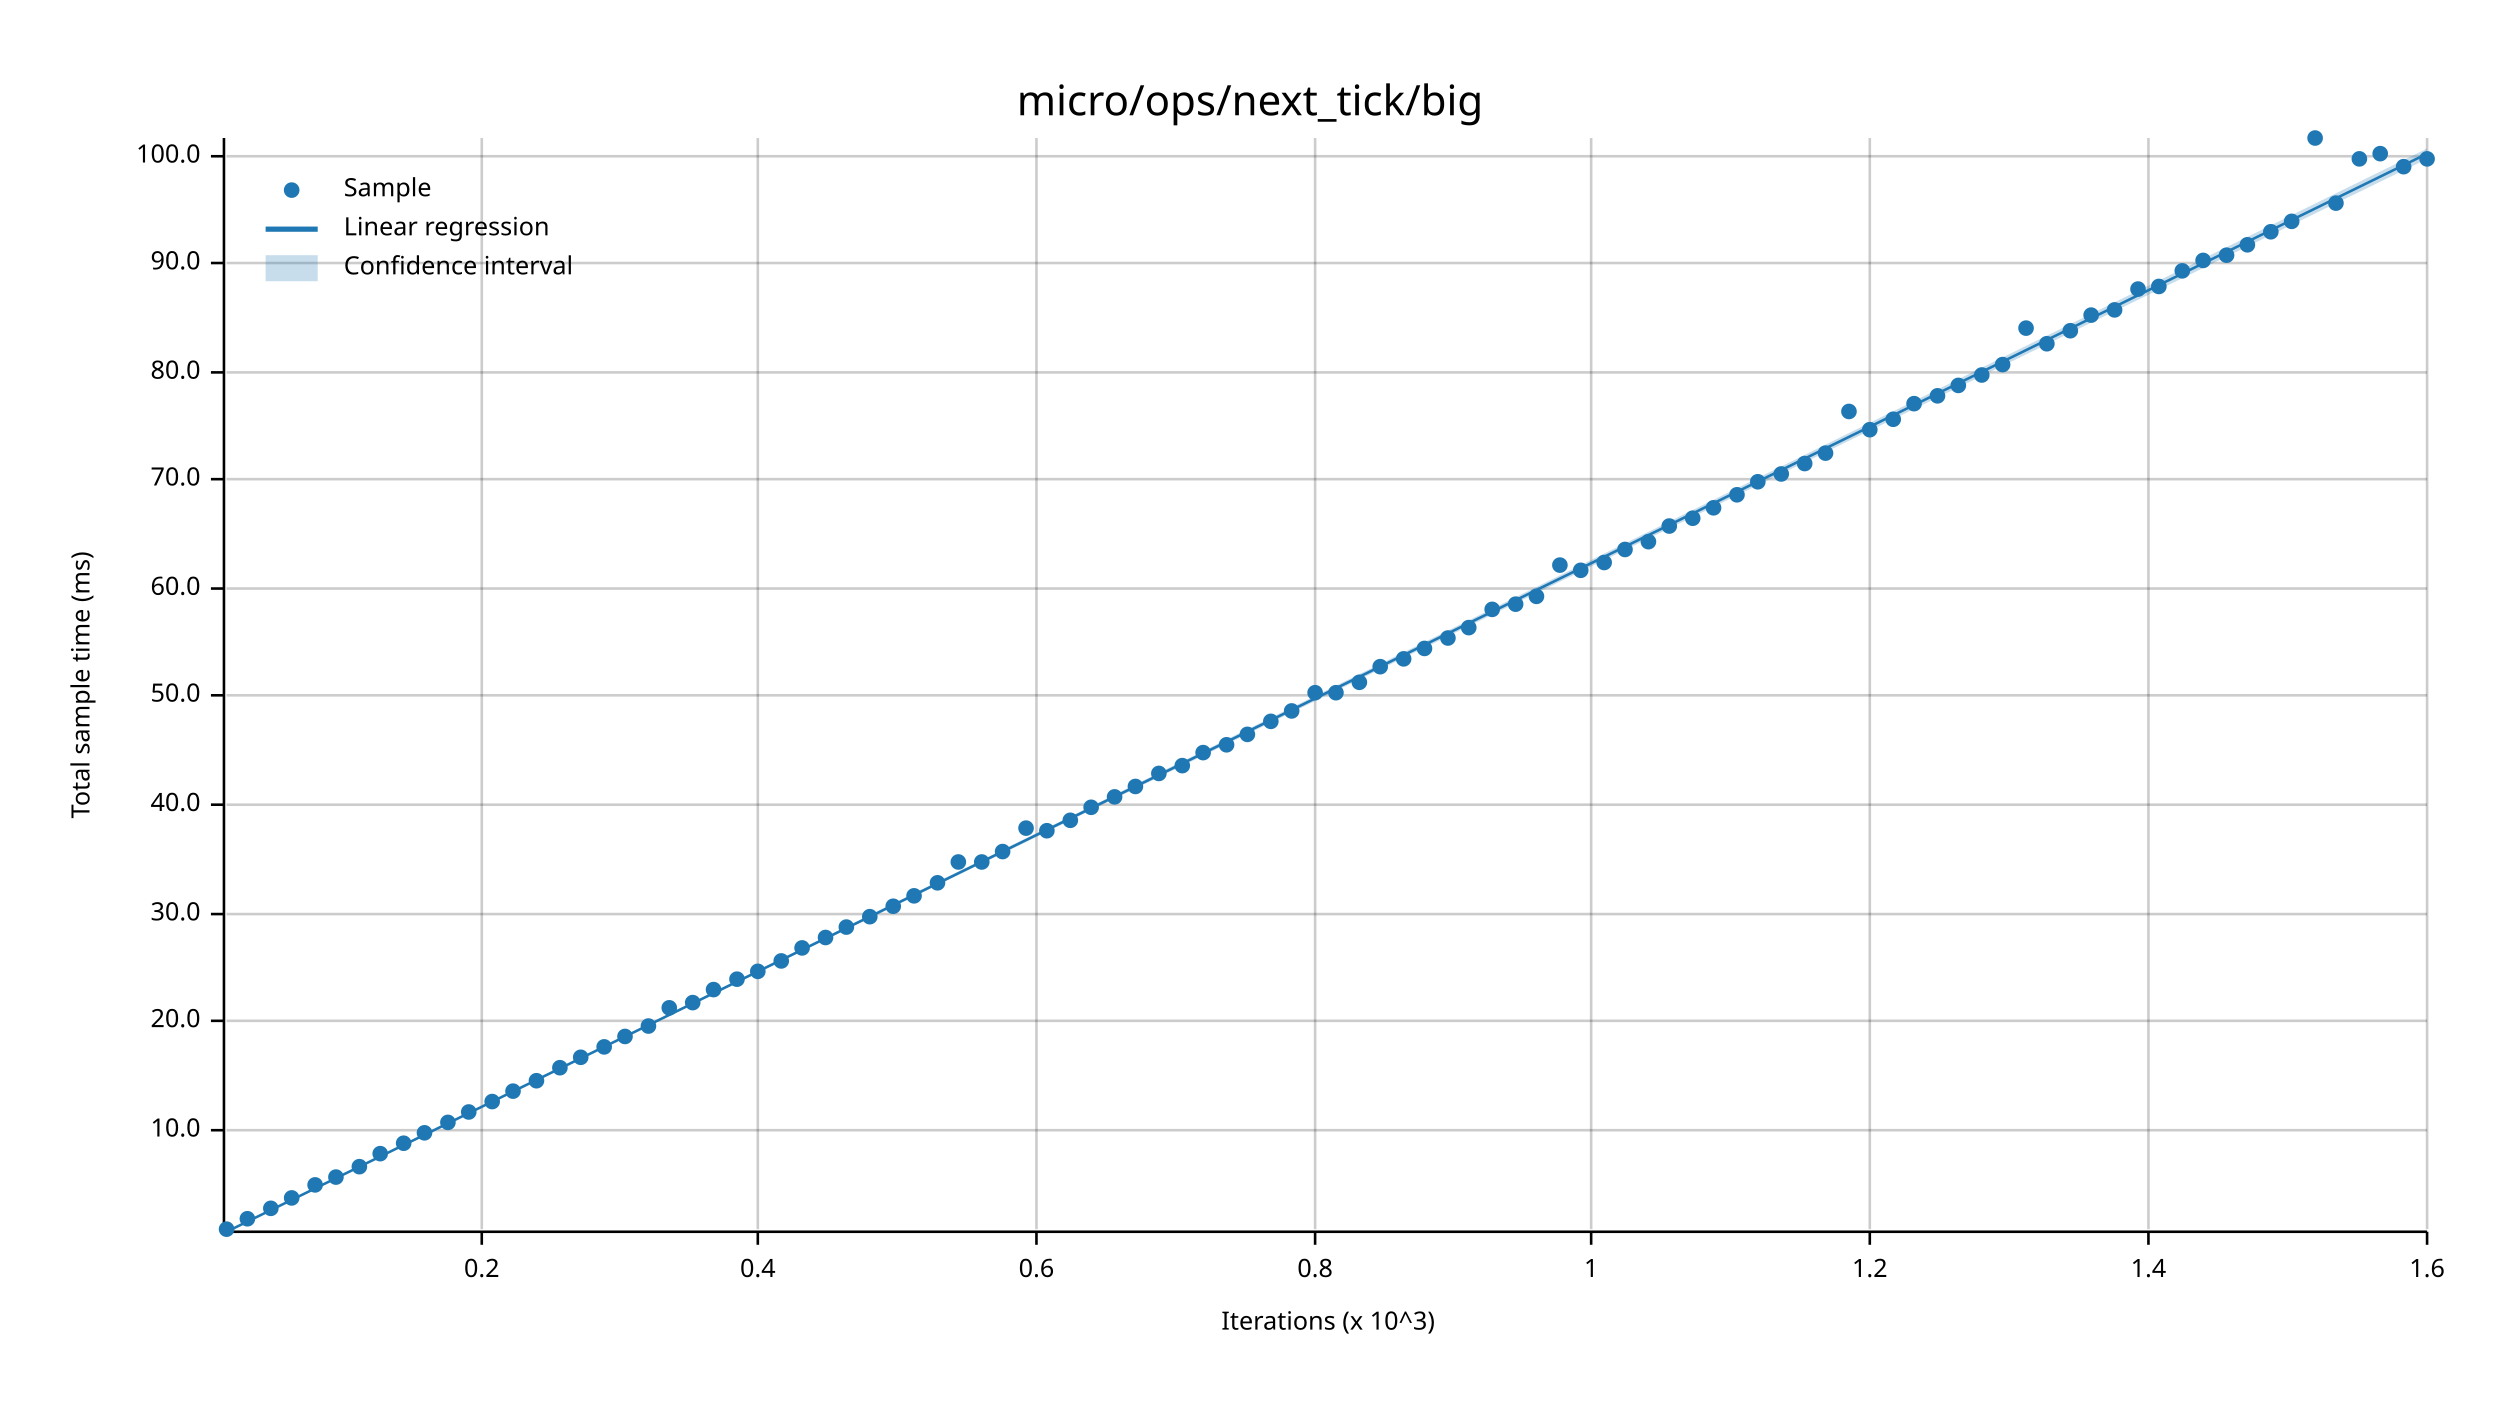
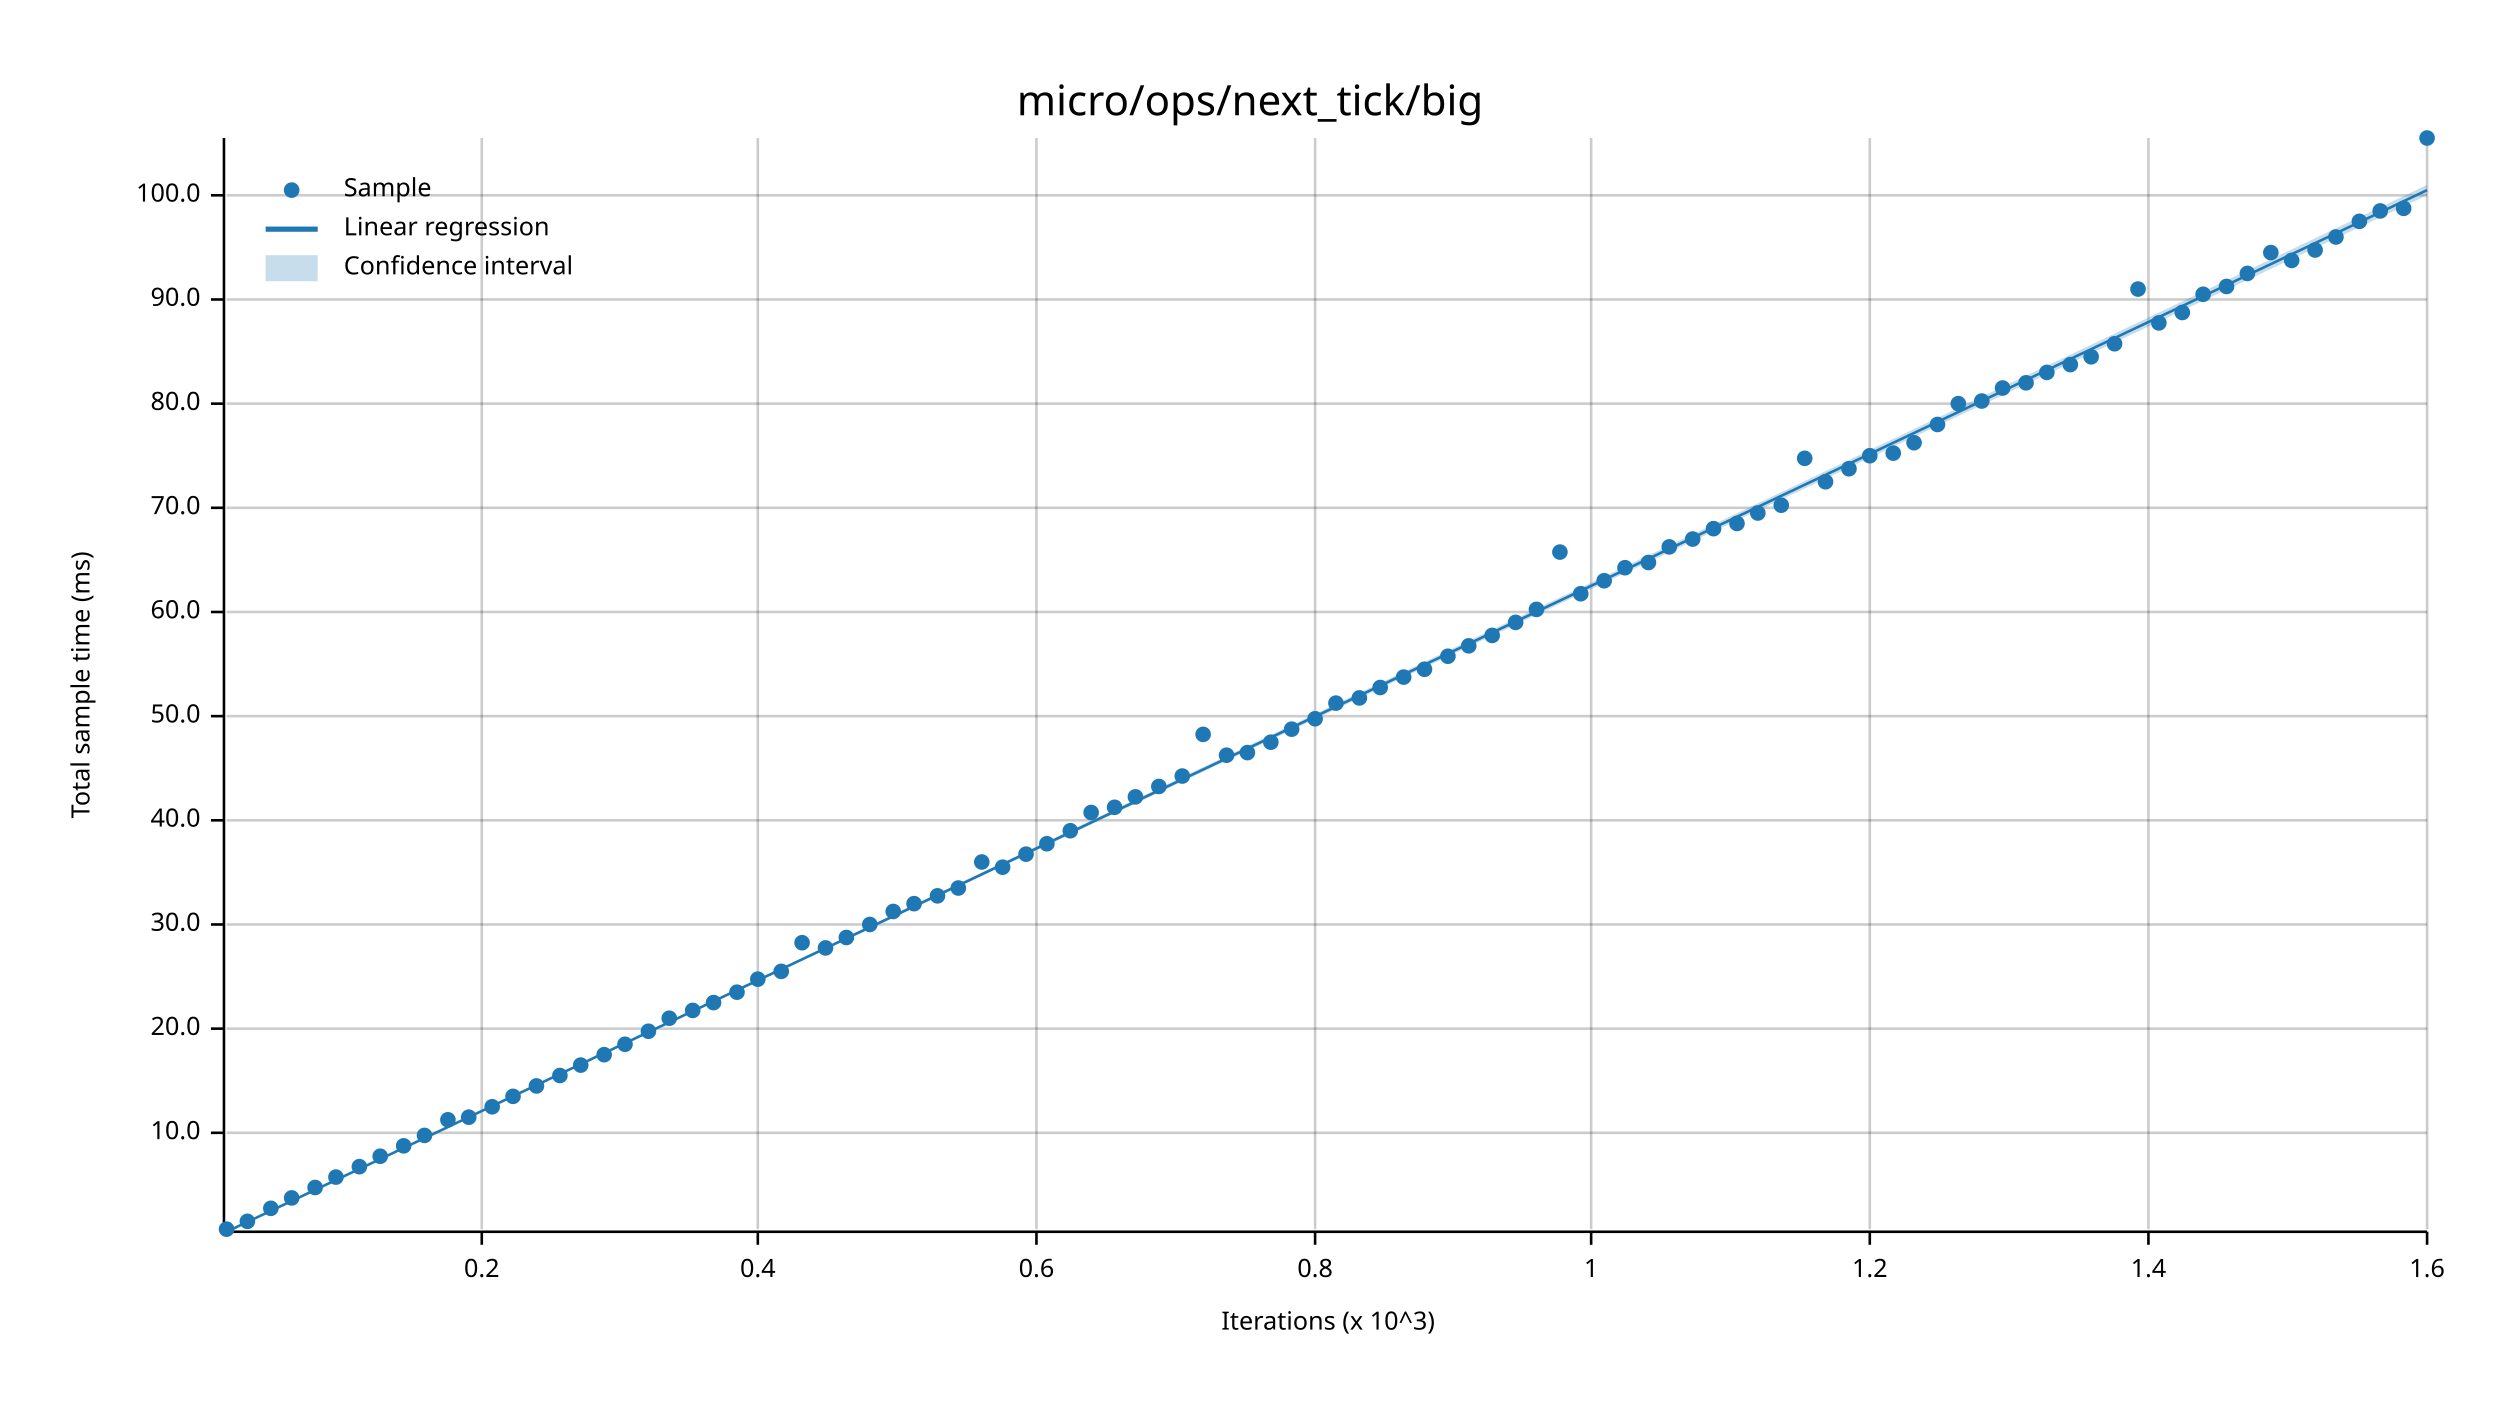
<svg xmlns="http://www.w3.org/2000/svg" width="960" height="540" viewBox="0 0 960 540">
  <text x="480" y="32" dy="0.76em" text-anchor="middle" font-family="sans-serif" font-size="16.129" opacity="1" fill="#000000">
micro/ops/next_tick/big
</text>
  <text x="27" y="263" dy="0.76em" text-anchor="middle" font-family="sans-serif" font-size="9.677" opacity="1" fill="#000000" transform="rotate(270, 27, 263)">
Total sample time (ms)
</text>
  <text x="510" y="513" dy="-0.5ex" text-anchor="middle" font-family="sans-serif" font-size="9.677" opacity="1" fill="#000000">
Iterations (x 10^3)
</text>
  <line opacity="0.2" stroke="#000000" stroke-width="1" x1="185" y1="472" x2="185" y2="53" />
  <line opacity="0.2" stroke="#000000" stroke-width="1" x1="291" y1="472" x2="291" y2="53" />
  <line opacity="0.2" stroke="#000000" stroke-width="1" x1="398" y1="472" x2="398" y2="53" />
  <line opacity="0.2" stroke="#000000" stroke-width="1" x1="505" y1="472" x2="505" y2="53" />
  <line opacity="0.2" stroke="#000000" stroke-width="1" x1="611" y1="472" x2="611" y2="53" />
  <line opacity="0.2" stroke="#000000" stroke-width="1" x1="718" y1="472" x2="718" y2="53" />
  <line opacity="0.2" stroke="#000000" stroke-width="1" x1="825" y1="472" x2="825" y2="53" />
  <line opacity="0.2" stroke="#000000" stroke-width="1" x1="932" y1="472" x2="932" y2="53" />
-   <line opacity="0.2" stroke="#000000" stroke-width="1" x1="87" y1="434" x2="932" y2="434" />
-   <line opacity="0.2" stroke="#000000" stroke-width="1" x1="87" y1="392" x2="932" y2="392" />
-   <line opacity="0.2" stroke="#000000" stroke-width="1" x1="87" y1="351" x2="932" y2="351" />
-   <line opacity="0.2" stroke="#000000" stroke-width="1" x1="87" y1="309" x2="932" y2="309" />
-   <line opacity="0.2" stroke="#000000" stroke-width="1" x1="87" y1="267" x2="932" y2="267" />
-   <line opacity="0.2" stroke="#000000" stroke-width="1" x1="87" y1="226" x2="932" y2="226" />
-   <line opacity="0.2" stroke="#000000" stroke-width="1" x1="87" y1="184" x2="932" y2="184" />
-   <line opacity="0.2" stroke="#000000" stroke-width="1" x1="87" y1="143" x2="932" y2="143" />
-   <line opacity="0.2" stroke="#000000" stroke-width="1" x1="87" y1="101" x2="932" y2="101" />
-   <line opacity="0.2" stroke="#000000" stroke-width="1" x1="87" y1="60" x2="932" y2="60" />
+   <line opacity="0.2" stroke="#000000" stroke-width="1" x1="87" y1="435" x2="932" y2="435" />
+   <line opacity="0.2" stroke="#000000" stroke-width="1" x1="87" y1="395" x2="932" y2="395" />
+   <line opacity="0.2" stroke="#000000" stroke-width="1" x1="87" y1="355" x2="932" y2="355" />
+   <line opacity="0.2" stroke="#000000" stroke-width="1" x1="87" y1="315" x2="932" y2="315" />
+   <line opacity="0.2" stroke="#000000" stroke-width="1" x1="87" y1="275" x2="932" y2="275" />
+   <line opacity="0.2" stroke="#000000" stroke-width="1" x1="87" y1="235" x2="932" y2="235" />
+   <line opacity="0.2" stroke="#000000" stroke-width="1" x1="87" y1="195" x2="932" y2="195" />
+   <line opacity="0.2" stroke="#000000" stroke-width="1" x1="87" y1="155" x2="932" y2="155" />
+   <line opacity="0.2" stroke="#000000" stroke-width="1" x1="87" y1="115" x2="932" y2="115" />
+   <line opacity="0.2" stroke="#000000" stroke-width="1" x1="87" y1="75" x2="932" y2="75" />
  <polyline fill="none" opacity="1" stroke="#000000" stroke-width="1" points="86,53 86,472 " />
-   <text x="77" y="434" dy="0.5ex" text-anchor="end" font-family="sans-serif" font-size="9.677" opacity="1" fill="#000000">
+   <text x="77" y="435" dy="0.5ex" text-anchor="end" font-family="sans-serif" font-size="9.677" opacity="1" fill="#000000">
10.0
</text>
-   <polyline fill="none" opacity="1" stroke="#000000" stroke-width="1" points="81,434 86,434 " />
-   <text x="77" y="392" dy="0.5ex" text-anchor="end" font-family="sans-serif" font-size="9.677" opacity="1" fill="#000000">
+   <polyline fill="none" opacity="1" stroke="#000000" stroke-width="1" points="81,435 86,435 " />
+   <text x="77" y="395" dy="0.5ex" text-anchor="end" font-family="sans-serif" font-size="9.677" opacity="1" fill="#000000">
20.0
</text>
-   <polyline fill="none" opacity="1" stroke="#000000" stroke-width="1" points="81,392 86,392 " />
-   <text x="77" y="351" dy="0.5ex" text-anchor="end" font-family="sans-serif" font-size="9.677" opacity="1" fill="#000000">
+   <polyline fill="none" opacity="1" stroke="#000000" stroke-width="1" points="81,395 86,395 " />
+   <text x="77" y="355" dy="0.5ex" text-anchor="end" font-family="sans-serif" font-size="9.677" opacity="1" fill="#000000">
30.0
</text>
-   <polyline fill="none" opacity="1" stroke="#000000" stroke-width="1" points="81,351 86,351 " />
-   <text x="77" y="309" dy="0.5ex" text-anchor="end" font-family="sans-serif" font-size="9.677" opacity="1" fill="#000000">
+   <polyline fill="none" opacity="1" stroke="#000000" stroke-width="1" points="81,355 86,355 " />
+   <text x="77" y="315" dy="0.5ex" text-anchor="end" font-family="sans-serif" font-size="9.677" opacity="1" fill="#000000">
40.0
</text>
-   <polyline fill="none" opacity="1" stroke="#000000" stroke-width="1" points="81,309 86,309 " />
-   <text x="77" y="267" dy="0.5ex" text-anchor="end" font-family="sans-serif" font-size="9.677" opacity="1" fill="#000000">
+   <polyline fill="none" opacity="1" stroke="#000000" stroke-width="1" points="81,315 86,315 " />
+   <text x="77" y="275" dy="0.5ex" text-anchor="end" font-family="sans-serif" font-size="9.677" opacity="1" fill="#000000">
50.0
</text>
-   <polyline fill="none" opacity="1" stroke="#000000" stroke-width="1" points="81,267 86,267 " />
-   <text x="77" y="226" dy="0.5ex" text-anchor="end" font-family="sans-serif" font-size="9.677" opacity="1" fill="#000000">
+   <polyline fill="none" opacity="1" stroke="#000000" stroke-width="1" points="81,275 86,275 " />
+   <text x="77" y="235" dy="0.5ex" text-anchor="end" font-family="sans-serif" font-size="9.677" opacity="1" fill="#000000">
60.0
</text>
-   <polyline fill="none" opacity="1" stroke="#000000" stroke-width="1" points="81,226 86,226 " />
-   <text x="77" y="184" dy="0.5ex" text-anchor="end" font-family="sans-serif" font-size="9.677" opacity="1" fill="#000000">
+   <polyline fill="none" opacity="1" stroke="#000000" stroke-width="1" points="81,235 86,235 " />
+   <text x="77" y="195" dy="0.5ex" text-anchor="end" font-family="sans-serif" font-size="9.677" opacity="1" fill="#000000">
70.0
</text>
-   <polyline fill="none" opacity="1" stroke="#000000" stroke-width="1" points="81,184 86,184 " />
-   <text x="77" y="143" dy="0.5ex" text-anchor="end" font-family="sans-serif" font-size="9.677" opacity="1" fill="#000000">
+   <polyline fill="none" opacity="1" stroke="#000000" stroke-width="1" points="81,195 86,195 " />
+   <text x="77" y="155" dy="0.5ex" text-anchor="end" font-family="sans-serif" font-size="9.677" opacity="1" fill="#000000">
80.0
</text>
-   <polyline fill="none" opacity="1" stroke="#000000" stroke-width="1" points="81,143 86,143 " />
-   <text x="77" y="101" dy="0.5ex" text-anchor="end" font-family="sans-serif" font-size="9.677" opacity="1" fill="#000000">
+   <polyline fill="none" opacity="1" stroke="#000000" stroke-width="1" points="81,155 86,155 " />
+   <text x="77" y="115" dy="0.5ex" text-anchor="end" font-family="sans-serif" font-size="9.677" opacity="1" fill="#000000">
90.0
</text>
-   <polyline fill="none" opacity="1" stroke="#000000" stroke-width="1" points="81,101 86,101 " />
-   <text x="77" y="60" dy="0.5ex" text-anchor="end" font-family="sans-serif" font-size="9.677" opacity="1" fill="#000000">
+   <polyline fill="none" opacity="1" stroke="#000000" stroke-width="1" points="81,115 86,115 " />
+   <text x="77" y="75" dy="0.5ex" text-anchor="end" font-family="sans-serif" font-size="9.677" opacity="1" fill="#000000">
100.0
</text>
-   <polyline fill="none" opacity="1" stroke="#000000" stroke-width="1" points="81,60 86,60 " />
+   <polyline fill="none" opacity="1" stroke="#000000" stroke-width="1" points="81,75 86,75 " />
  <polyline fill="none" opacity="1" stroke="#000000" stroke-width="1" points="87,473 932,473 " />
  <text x="185" y="483" dy="0.76em" text-anchor="middle" font-family="sans-serif" font-size="9.677" opacity="1" fill="#000000">
0.2
</text>
  <polyline fill="none" opacity="1" stroke="#000000" stroke-width="1" points="185,473 185,478 " />
  <text x="291" y="483" dy="0.76em" text-anchor="middle" font-family="sans-serif" font-size="9.677" opacity="1" fill="#000000">
0.4
</text>
  <polyline fill="none" opacity="1" stroke="#000000" stroke-width="1" points="291,473 291,478 " />
  <text x="398" y="483" dy="0.76em" text-anchor="middle" font-family="sans-serif" font-size="9.677" opacity="1" fill="#000000">
0.6
</text>
  <polyline fill="none" opacity="1" stroke="#000000" stroke-width="1" points="398,473 398,478 " />
  <text x="505" y="483" dy="0.76em" text-anchor="middle" font-family="sans-serif" font-size="9.677" opacity="1" fill="#000000">
0.8
</text>
  <polyline fill="none" opacity="1" stroke="#000000" stroke-width="1" points="505,473 505,478 " />
  <text x="611" y="483" dy="0.76em" text-anchor="middle" font-family="sans-serif" font-size="9.677" opacity="1" fill="#000000">
1
</text>
  <polyline fill="none" opacity="1" stroke="#000000" stroke-width="1" points="611,473 611,478 " />
  <text x="718" y="483" dy="0.76em" text-anchor="middle" font-family="sans-serif" font-size="9.677" opacity="1" fill="#000000">
1.2
</text>
  <polyline fill="none" opacity="1" stroke="#000000" stroke-width="1" points="718,473 718,478 " />
  <text x="825" y="483" dy="0.76em" text-anchor="middle" font-family="sans-serif" font-size="9.677" opacity="1" fill="#000000">
1.4
</text>
  <polyline fill="none" opacity="1" stroke="#000000" stroke-width="1" points="825,473 825,478 " />
  <text x="932" y="483" dy="0.76em" text-anchor="middle" font-family="sans-serif" font-size="9.677" opacity="1" fill="#000000">
1.6
</text>
  <polyline fill="none" opacity="1" stroke="#000000" stroke-width="1" points="932,473 932,478 " />
  <circle cx="87" cy="472" r="3" opacity="1" fill="#1F78B4" stroke="none" stroke-width="1" />
-   <circle cx="95" cy="468" r="3" opacity="1" fill="#1F78B4" stroke="none" stroke-width="1" />
+   <circle cx="95" cy="469" r="3" opacity="1" fill="#1F78B4" stroke="none" stroke-width="1" />
  <circle cx="104" cy="464" r="3" opacity="1" fill="#1F78B4" stroke="none" stroke-width="1" />
  <circle cx="112" cy="460" r="3" opacity="1" fill="#1F78B4" stroke="none" stroke-width="1" />
-   <circle cx="121" cy="455" r="3" opacity="1" fill="#1F78B4" stroke="none" stroke-width="1" />
+   <circle cx="121" cy="456" r="3" opacity="1" fill="#1F78B4" stroke="none" stroke-width="1" />
  <circle cx="129" cy="452" r="3" opacity="1" fill="#1F78B4" stroke="none" stroke-width="1" />
  <circle cx="138" cy="448" r="3" opacity="1" fill="#1F78B4" stroke="none" stroke-width="1" />
-   <circle cx="146" cy="443" r="3" opacity="1" fill="#1F78B4" stroke="none" stroke-width="1" />
-   <circle cx="155" cy="439" r="3" opacity="1" fill="#1F78B4" stroke="none" stroke-width="1" />
-   <circle cx="163" cy="435" r="3" opacity="1" fill="#1F78B4" stroke="none" stroke-width="1" />
-   <circle cx="172" cy="431" r="3" opacity="1" fill="#1F78B4" stroke="none" stroke-width="1" />
-   <circle cx="180" cy="427" r="3" opacity="1" fill="#1F78B4" stroke="none" stroke-width="1" />
-   <circle cx="189" cy="423" r="3" opacity="1" fill="#1F78B4" stroke="none" stroke-width="1" />
-   <circle cx="197" cy="419" r="3" opacity="1" fill="#1F78B4" stroke="none" stroke-width="1" />
-   <circle cx="206" cy="415" r="3" opacity="1" fill="#1F78B4" stroke="none" stroke-width="1" />
-   <circle cx="215" cy="410" r="3" opacity="1" fill="#1F78B4" stroke="none" stroke-width="1" />
-   <circle cx="223" cy="406" r="3" opacity="1" fill="#1F78B4" stroke="none" stroke-width="1" />
-   <circle cx="232" cy="402" r="3" opacity="1" fill="#1F78B4" stroke="none" stroke-width="1" />
-   <circle cx="240" cy="398" r="3" opacity="1" fill="#1F78B4" stroke="none" stroke-width="1" />
-   <circle cx="249" cy="394" r="3" opacity="1" fill="#1F78B4" stroke="none" stroke-width="1" />
-   <circle cx="257" cy="387" r="3" opacity="1" fill="#1F78B4" stroke="none" stroke-width="1" />
-   <circle cx="266" cy="385" r="3" opacity="1" fill="#1F78B4" stroke="none" stroke-width="1" />
-   <circle cx="274" cy="380" r="3" opacity="1" fill="#1F78B4" stroke="none" stroke-width="1" />
-   <circle cx="283" cy="376" r="3" opacity="1" fill="#1F78B4" stroke="none" stroke-width="1" />
-   <circle cx="291" cy="373" r="3" opacity="1" fill="#1F78B4" stroke="none" stroke-width="1" />
-   <circle cx="300" cy="369" r="3" opacity="1" fill="#1F78B4" stroke="none" stroke-width="1" />
-   <circle cx="308" cy="364" r="3" opacity="1" fill="#1F78B4" stroke="none" stroke-width="1" />
-   <circle cx="317" cy="360" r="3" opacity="1" fill="#1F78B4" stroke="none" stroke-width="1" />
-   <circle cx="325" cy="356" r="3" opacity="1" fill="#1F78B4" stroke="none" stroke-width="1" />
-   <circle cx="334" cy="352" r="3" opacity="1" fill="#1F78B4" stroke="none" stroke-width="1" />
-   <circle cx="343" cy="348" r="3" opacity="1" fill="#1F78B4" stroke="none" stroke-width="1" />
-   <circle cx="351" cy="344" r="3" opacity="1" fill="#1F78B4" stroke="none" stroke-width="1" />
-   <circle cx="360" cy="339" r="3" opacity="1" fill="#1F78B4" stroke="none" stroke-width="1" />
-   <circle cx="368" cy="331" r="3" opacity="1" fill="#1F78B4" stroke="none" stroke-width="1" />
+   <circle cx="146" cy="444" r="3" opacity="1" fill="#1F78B4" stroke="none" stroke-width="1" />
+   <circle cx="155" cy="440" r="3" opacity="1" fill="#1F78B4" stroke="none" stroke-width="1" />
+   <circle cx="163" cy="436" r="3" opacity="1" fill="#1F78B4" stroke="none" stroke-width="1" />
+   <circle cx="172" cy="430" r="3" opacity="1" fill="#1F78B4" stroke="none" stroke-width="1" />
+   <circle cx="180" cy="429" r="3" opacity="1" fill="#1F78B4" stroke="none" stroke-width="1" />
+   <circle cx="189" cy="425" r="3" opacity="1" fill="#1F78B4" stroke="none" stroke-width="1" />
+   <circle cx="197" cy="421" r="3" opacity="1" fill="#1F78B4" stroke="none" stroke-width="1" />
+   <circle cx="206" cy="417" r="3" opacity="1" fill="#1F78B4" stroke="none" stroke-width="1" />
+   <circle cx="215" cy="413" r="3" opacity="1" fill="#1F78B4" stroke="none" stroke-width="1" />
+   <circle cx="223" cy="409" r="3" opacity="1" fill="#1F78B4" stroke="none" stroke-width="1" />
+   <circle cx="232" cy="405" r="3" opacity="1" fill="#1F78B4" stroke="none" stroke-width="1" />
+   <circle cx="240" cy="401" r="3" opacity="1" fill="#1F78B4" stroke="none" stroke-width="1" />
+   <circle cx="249" cy="396" r="3" opacity="1" fill="#1F78B4" stroke="none" stroke-width="1" />
+   <circle cx="257" cy="391" r="3" opacity="1" fill="#1F78B4" stroke="none" stroke-width="1" />
+   <circle cx="266" cy="388" r="3" opacity="1" fill="#1F78B4" stroke="none" stroke-width="1" />
+   <circle cx="274" cy="385" r="3" opacity="1" fill="#1F78B4" stroke="none" stroke-width="1" />
+   <circle cx="283" cy="381" r="3" opacity="1" fill="#1F78B4" stroke="none" stroke-width="1" />
+   <circle cx="291" cy="376" r="3" opacity="1" fill="#1F78B4" stroke="none" stroke-width="1" />
+   <circle cx="300" cy="373" r="3" opacity="1" fill="#1F78B4" stroke="none" stroke-width="1" />
+   <circle cx="308" cy="362" r="3" opacity="1" fill="#1F78B4" stroke="none" stroke-width="1" />
+   <circle cx="317" cy="364" r="3" opacity="1" fill="#1F78B4" stroke="none" stroke-width="1" />
+   <circle cx="325" cy="360" r="3" opacity="1" fill="#1F78B4" stroke="none" stroke-width="1" />
+   <circle cx="334" cy="355" r="3" opacity="1" fill="#1F78B4" stroke="none" stroke-width="1" />
+   <circle cx="343" cy="350" r="3" opacity="1" fill="#1F78B4" stroke="none" stroke-width="1" />
+   <circle cx="351" cy="347" r="3" opacity="1" fill="#1F78B4" stroke="none" stroke-width="1" />
+   <circle cx="360" cy="344" r="3" opacity="1" fill="#1F78B4" stroke="none" stroke-width="1" />
+   <circle cx="368" cy="341" r="3" opacity="1" fill="#1F78B4" stroke="none" stroke-width="1" />
  <circle cx="377" cy="331" r="3" opacity="1" fill="#1F78B4" stroke="none" stroke-width="1" />
-   <circle cx="385" cy="327" r="3" opacity="1" fill="#1F78B4" stroke="none" stroke-width="1" />
-   <circle cx="394" cy="318" r="3" opacity="1" fill="#1F78B4" stroke="none" stroke-width="1" />
-   <circle cx="402" cy="319" r="3" opacity="1" fill="#1F78B4" stroke="none" stroke-width="1" />
-   <circle cx="411" cy="315" r="3" opacity="1" fill="#1F78B4" stroke="none" stroke-width="1" />
-   <circle cx="419" cy="310" r="3" opacity="1" fill="#1F78B4" stroke="none" stroke-width="1" />
-   <circle cx="428" cy="306" r="3" opacity="1" fill="#1F78B4" stroke="none" stroke-width="1" />
-   <circle cx="436" cy="302" r="3" opacity="1" fill="#1F78B4" stroke="none" stroke-width="1" />
-   <circle cx="445" cy="297" r="3" opacity="1" fill="#1F78B4" stroke="none" stroke-width="1" />
-   <circle cx="454" cy="294" r="3" opacity="1" fill="#1F78B4" stroke="none" stroke-width="1" />
-   <circle cx="462" cy="289" r="3" opacity="1" fill="#1F78B4" stroke="none" stroke-width="1" />
-   <circle cx="471" cy="286" r="3" opacity="1" fill="#1F78B4" stroke="none" stroke-width="1" />
-   <circle cx="479" cy="282" r="3" opacity="1" fill="#1F78B4" stroke="none" stroke-width="1" />
-   <circle cx="488" cy="277" r="3" opacity="1" fill="#1F78B4" stroke="none" stroke-width="1" />
-   <circle cx="496" cy="273" r="3" opacity="1" fill="#1F78B4" stroke="none" stroke-width="1" />
-   <circle cx="505" cy="266" r="3" opacity="1" fill="#1F78B4" stroke="none" stroke-width="1" />
-   <circle cx="513" cy="266" r="3" opacity="1" fill="#1F78B4" stroke="none" stroke-width="1" />
-   <circle cx="522" cy="262" r="3" opacity="1" fill="#1F78B4" stroke="none" stroke-width="1" />
-   <circle cx="530" cy="256" r="3" opacity="1" fill="#1F78B4" stroke="none" stroke-width="1" />
-   <circle cx="539" cy="253" r="3" opacity="1" fill="#1F78B4" stroke="none" stroke-width="1" />
-   <circle cx="547" cy="249" r="3" opacity="1" fill="#1F78B4" stroke="none" stroke-width="1" />
-   <circle cx="556" cy="245" r="3" opacity="1" fill="#1F78B4" stroke="none" stroke-width="1" />
-   <circle cx="564" cy="241" r="3" opacity="1" fill="#1F78B4" stroke="none" stroke-width="1" />
-   <circle cx="573" cy="234" r="3" opacity="1" fill="#1F78B4" stroke="none" stroke-width="1" />
-   <circle cx="582" cy="232" r="3" opacity="1" fill="#1F78B4" stroke="none" stroke-width="1" />
-   <circle cx="590" cy="229" r="3" opacity="1" fill="#1F78B4" stroke="none" stroke-width="1" />
-   <circle cx="599" cy="217" r="3" opacity="1" fill="#1F78B4" stroke="none" stroke-width="1" />
-   <circle cx="607" cy="219" r="3" opacity="1" fill="#1F78B4" stroke="none" stroke-width="1" />
-   <circle cx="616" cy="216" r="3" opacity="1" fill="#1F78B4" stroke="none" stroke-width="1" />
-   <circle cx="624" cy="211" r="3" opacity="1" fill="#1F78B4" stroke="none" stroke-width="1" />
-   <circle cx="633" cy="208" r="3" opacity="1" fill="#1F78B4" stroke="none" stroke-width="1" />
-   <circle cx="641" cy="202" r="3" opacity="1" fill="#1F78B4" stroke="none" stroke-width="1" />
-   <circle cx="650" cy="199" r="3" opacity="1" fill="#1F78B4" stroke="none" stroke-width="1" />
-   <circle cx="658" cy="195" r="3" opacity="1" fill="#1F78B4" stroke="none" stroke-width="1" />
-   <circle cx="667" cy="190" r="3" opacity="1" fill="#1F78B4" stroke="none" stroke-width="1" />
-   <circle cx="675" cy="185" r="3" opacity="1" fill="#1F78B4" stroke="none" stroke-width="1" />
-   <circle cx="684" cy="182" r="3" opacity="1" fill="#1F78B4" stroke="none" stroke-width="1" />
-   <circle cx="693" cy="178" r="3" opacity="1" fill="#1F78B4" stroke="none" stroke-width="1" />
-   <circle cx="701" cy="174" r="3" opacity="1" fill="#1F78B4" stroke="none" stroke-width="1" />
-   <circle cx="710" cy="158" r="3" opacity="1" fill="#1F78B4" stroke="none" stroke-width="1" />
-   <circle cx="718" cy="165" r="3" opacity="1" fill="#1F78B4" stroke="none" stroke-width="1" />
-   <circle cx="727" cy="161" r="3" opacity="1" fill="#1F78B4" stroke="none" stroke-width="1" />
-   <circle cx="735" cy="155" r="3" opacity="1" fill="#1F78B4" stroke="none" stroke-width="1" />
-   <circle cx="744" cy="152" r="3" opacity="1" fill="#1F78B4" stroke="none" stroke-width="1" />
-   <circle cx="752" cy="148" r="3" opacity="1" fill="#1F78B4" stroke="none" stroke-width="1" />
-   <circle cx="761" cy="144" r="3" opacity="1" fill="#1F78B4" stroke="none" stroke-width="1" />
-   <circle cx="769" cy="140" r="3" opacity="1" fill="#1F78B4" stroke="none" stroke-width="1" />
-   <circle cx="778" cy="126" r="3" opacity="1" fill="#1F78B4" stroke="none" stroke-width="1" />
-   <circle cx="786" cy="132" r="3" opacity="1" fill="#1F78B4" stroke="none" stroke-width="1" />
-   <circle cx="795" cy="127" r="3" opacity="1" fill="#1F78B4" stroke="none" stroke-width="1" />
-   <circle cx="803" cy="121" r="3" opacity="1" fill="#1F78B4" stroke="none" stroke-width="1" />
-   <circle cx="812" cy="119" r="3" opacity="1" fill="#1F78B4" stroke="none" stroke-width="1" />
+   <circle cx="385" cy="333" r="3" opacity="1" fill="#1F78B4" stroke="none" stroke-width="1" />
+   <circle cx="394" cy="328" r="3" opacity="1" fill="#1F78B4" stroke="none" stroke-width="1" />
+   <circle cx="402" cy="324" r="3" opacity="1" fill="#1F78B4" stroke="none" stroke-width="1" />
+   <circle cx="411" cy="319" r="3" opacity="1" fill="#1F78B4" stroke="none" stroke-width="1" />
+   <circle cx="419" cy="312" r="3" opacity="1" fill="#1F78B4" stroke="none" stroke-width="1" />
+   <circle cx="428" cy="310" r="3" opacity="1" fill="#1F78B4" stroke="none" stroke-width="1" />
+   <circle cx="436" cy="306" r="3" opacity="1" fill="#1F78B4" stroke="none" stroke-width="1" />
+   <circle cx="445" cy="302" r="3" opacity="1" fill="#1F78B4" stroke="none" stroke-width="1" />
+   <circle cx="454" cy="298" r="3" opacity="1" fill="#1F78B4" stroke="none" stroke-width="1" />
+   <circle cx="462" cy="282" r="3" opacity="1" fill="#1F78B4" stroke="none" stroke-width="1" />
+   <circle cx="471" cy="290" r="3" opacity="1" fill="#1F78B4" stroke="none" stroke-width="1" />
+   <circle cx="479" cy="289" r="3" opacity="1" fill="#1F78B4" stroke="none" stroke-width="1" />
+   <circle cx="488" cy="285" r="3" opacity="1" fill="#1F78B4" stroke="none" stroke-width="1" />
+   <circle cx="496" cy="280" r="3" opacity="1" fill="#1F78B4" stroke="none" stroke-width="1" />
+   <circle cx="505" cy="276" r="3" opacity="1" fill="#1F78B4" stroke="none" stroke-width="1" />
+   <circle cx="513" cy="270" r="3" opacity="1" fill="#1F78B4" stroke="none" stroke-width="1" />
+   <circle cx="522" cy="268" r="3" opacity="1" fill="#1F78B4" stroke="none" stroke-width="1" />
+   <circle cx="530" cy="264" r="3" opacity="1" fill="#1F78B4" stroke="none" stroke-width="1" />
+   <circle cx="539" cy="260" r="3" opacity="1" fill="#1F78B4" stroke="none" stroke-width="1" />
+   <circle cx="547" cy="257" r="3" opacity="1" fill="#1F78B4" stroke="none" stroke-width="1" />
+   <circle cx="556" cy="252" r="3" opacity="1" fill="#1F78B4" stroke="none" stroke-width="1" />
+   <circle cx="564" cy="248" r="3" opacity="1" fill="#1F78B4" stroke="none" stroke-width="1" />
+   <circle cx="573" cy="244" r="3" opacity="1" fill="#1F78B4" stroke="none" stroke-width="1" />
+   <circle cx="582" cy="239" r="3" opacity="1" fill="#1F78B4" stroke="none" stroke-width="1" />
+   <circle cx="590" cy="234" r="3" opacity="1" fill="#1F78B4" stroke="none" stroke-width="1" />
+   <circle cx="599" cy="212" r="3" opacity="1" fill="#1F78B4" stroke="none" stroke-width="1" />
+   <circle cx="607" cy="228" r="3" opacity="1" fill="#1F78B4" stroke="none" stroke-width="1" />
+   <circle cx="616" cy="223" r="3" opacity="1" fill="#1F78B4" stroke="none" stroke-width="1" />
+   <circle cx="624" cy="218" r="3" opacity="1" fill="#1F78B4" stroke="none" stroke-width="1" />
+   <circle cx="633" cy="216" r="3" opacity="1" fill="#1F78B4" stroke="none" stroke-width="1" />
+   <circle cx="641" cy="210" r="3" opacity="1" fill="#1F78B4" stroke="none" stroke-width="1" />
+   <circle cx="650" cy="207" r="3" opacity="1" fill="#1F78B4" stroke="none" stroke-width="1" />
+   <circle cx="658" cy="203" r="3" opacity="1" fill="#1F78B4" stroke="none" stroke-width="1" />
+   <circle cx="667" cy="201" r="3" opacity="1" fill="#1F78B4" stroke="none" stroke-width="1" />
+   <circle cx="675" cy="197" r="3" opacity="1" fill="#1F78B4" stroke="none" stroke-width="1" />
+   <circle cx="684" cy="194" r="3" opacity="1" fill="#1F78B4" stroke="none" stroke-width="1" />
+   <circle cx="693" cy="176" r="3" opacity="1" fill="#1F78B4" stroke="none" stroke-width="1" />
+   <circle cx="701" cy="185" r="3" opacity="1" fill="#1F78B4" stroke="none" stroke-width="1" />
+   <circle cx="710" cy="180" r="3" opacity="1" fill="#1F78B4" stroke="none" stroke-width="1" />
+   <circle cx="718" cy="175" r="3" opacity="1" fill="#1F78B4" stroke="none" stroke-width="1" />
+   <circle cx="727" cy="174" r="3" opacity="1" fill="#1F78B4" stroke="none" stroke-width="1" />
+   <circle cx="735" cy="170" r="3" opacity="1" fill="#1F78B4" stroke="none" stroke-width="1" />
+   <circle cx="744" cy="163" r="3" opacity="1" fill="#1F78B4" stroke="none" stroke-width="1" />
+   <circle cx="752" cy="155" r="3" opacity="1" fill="#1F78B4" stroke="none" stroke-width="1" />
+   <circle cx="761" cy="154" r="3" opacity="1" fill="#1F78B4" stroke="none" stroke-width="1" />
+   <circle cx="769" cy="149" r="3" opacity="1" fill="#1F78B4" stroke="none" stroke-width="1" />
+   <circle cx="778" cy="147" r="3" opacity="1" fill="#1F78B4" stroke="none" stroke-width="1" />
+   <circle cx="786" cy="143" r="3" opacity="1" fill="#1F78B4" stroke="none" stroke-width="1" />
+   <circle cx="795" cy="140" r="3" opacity="1" fill="#1F78B4" stroke="none" stroke-width="1" />
+   <circle cx="803" cy="137" r="3" opacity="1" fill="#1F78B4" stroke="none" stroke-width="1" />
+   <circle cx="812" cy="132" r="3" opacity="1" fill="#1F78B4" stroke="none" stroke-width="1" />
  <circle cx="821" cy="111" r="3" opacity="1" fill="#1F78B4" stroke="none" stroke-width="1" />
-   <circle cx="829" cy="110" r="3" opacity="1" fill="#1F78B4" stroke="none" stroke-width="1" />
-   <circle cx="838" cy="104" r="3" opacity="1" fill="#1F78B4" stroke="none" stroke-width="1" />
-   <circle cx="846" cy="100" r="3" opacity="1" fill="#1F78B4" stroke="none" stroke-width="1" />
-   <circle cx="855" cy="98" r="3" opacity="1" fill="#1F78B4" stroke="none" stroke-width="1" />
-   <circle cx="863" cy="94" r="3" opacity="1" fill="#1F78B4" stroke="none" stroke-width="1" />
-   <circle cx="872" cy="89" r="3" opacity="1" fill="#1F78B4" stroke="none" stroke-width="1" />
-   <circle cx="880" cy="85" r="3" opacity="1" fill="#1F78B4" stroke="none" stroke-width="1" />
-   <circle cx="889" cy="53" r="3" opacity="1" fill="#1F78B4" stroke="none" stroke-width="1" />
-   <circle cx="897" cy="78" r="3" opacity="1" fill="#1F78B4" stroke="none" stroke-width="1" />
-   <circle cx="906" cy="61" r="3" opacity="1" fill="#1F78B4" stroke="none" stroke-width="1" />
-   <circle cx="914" cy="59" r="3" opacity="1" fill="#1F78B4" stroke="none" stroke-width="1" />
-   <circle cx="923" cy="64" r="3" opacity="1" fill="#1F78B4" stroke="none" stroke-width="1" />
-   <circle cx="932" cy="61" r="3" opacity="1" fill="#1F78B4" stroke="none" stroke-width="1" />
-   <polyline fill="none" opacity="1" stroke="#1F78B4" stroke-width="1" points="87,473 932,59 " />
-   <polygon opacity="0.25" fill="#1F78B4" points="87,473 932,61 932,57 " />
+   <circle cx="829" cy="124" r="3" opacity="1" fill="#1F78B4" stroke="none" stroke-width="1" />
+   <circle cx="838" cy="120" r="3" opacity="1" fill="#1F78B4" stroke="none" stroke-width="1" />
+   <circle cx="846" cy="113" r="3" opacity="1" fill="#1F78B4" stroke="none" stroke-width="1" />
+   <circle cx="855" cy="110" r="3" opacity="1" fill="#1F78B4" stroke="none" stroke-width="1" />
+   <circle cx="863" cy="105" r="3" opacity="1" fill="#1F78B4" stroke="none" stroke-width="1" />
+   <circle cx="872" cy="97" r="3" opacity="1" fill="#1F78B4" stroke="none" stroke-width="1" />
+   <circle cx="880" cy="100" r="3" opacity="1" fill="#1F78B4" stroke="none" stroke-width="1" />
+   <circle cx="889" cy="96" r="3" opacity="1" fill="#1F78B4" stroke="none" stroke-width="1" />
+   <circle cx="897" cy="91" r="3" opacity="1" fill="#1F78B4" stroke="none" stroke-width="1" />
+   <circle cx="906" cy="85" r="3" opacity="1" fill="#1F78B4" stroke="none" stroke-width="1" />
+   <circle cx="914" cy="81" r="3" opacity="1" fill="#1F78B4" stroke="none" stroke-width="1" />
+   <circle cx="923" cy="80" r="3" opacity="1" fill="#1F78B4" stroke="none" stroke-width="1" />
+   <circle cx="932" cy="53" r="3" opacity="1" fill="#1F78B4" stroke="none" stroke-width="1" />
+   <polyline fill="none" opacity="1" stroke="#1F78B4" stroke-width="1" points="87,473 932,73 " />
+   <polygon opacity="0.25" fill="#1F78B4" points="87,473 932,75 932,71 " />
  <text x="132" y="68" dy="0.76em" text-anchor="start" font-family="sans-serif" font-size="9.677" opacity="1" fill="#000000">
Sample
</text>
  <text x="132" y="83" dy="0.76em" text-anchor="start" font-family="sans-serif" font-size="9.677" opacity="1" fill="#000000">
Linear regression
</text>
  <text x="132" y="98" dy="0.76em" text-anchor="start" font-family="sans-serif" font-size="9.677" opacity="1" fill="#000000">
Confidence interval
</text>
  <circle cx="112" cy="73" r="3" opacity="1" fill="#1F78B4" stroke="none" stroke-width="1" />
  <polyline fill="none" opacity="1" stroke="#1F78B4" stroke-width="2" points="102,88 122,88 " />
  <rect x="102" y="98" width="20" height="10" opacity="0.25" fill="#1F78B4" stroke="none" />
</svg>
